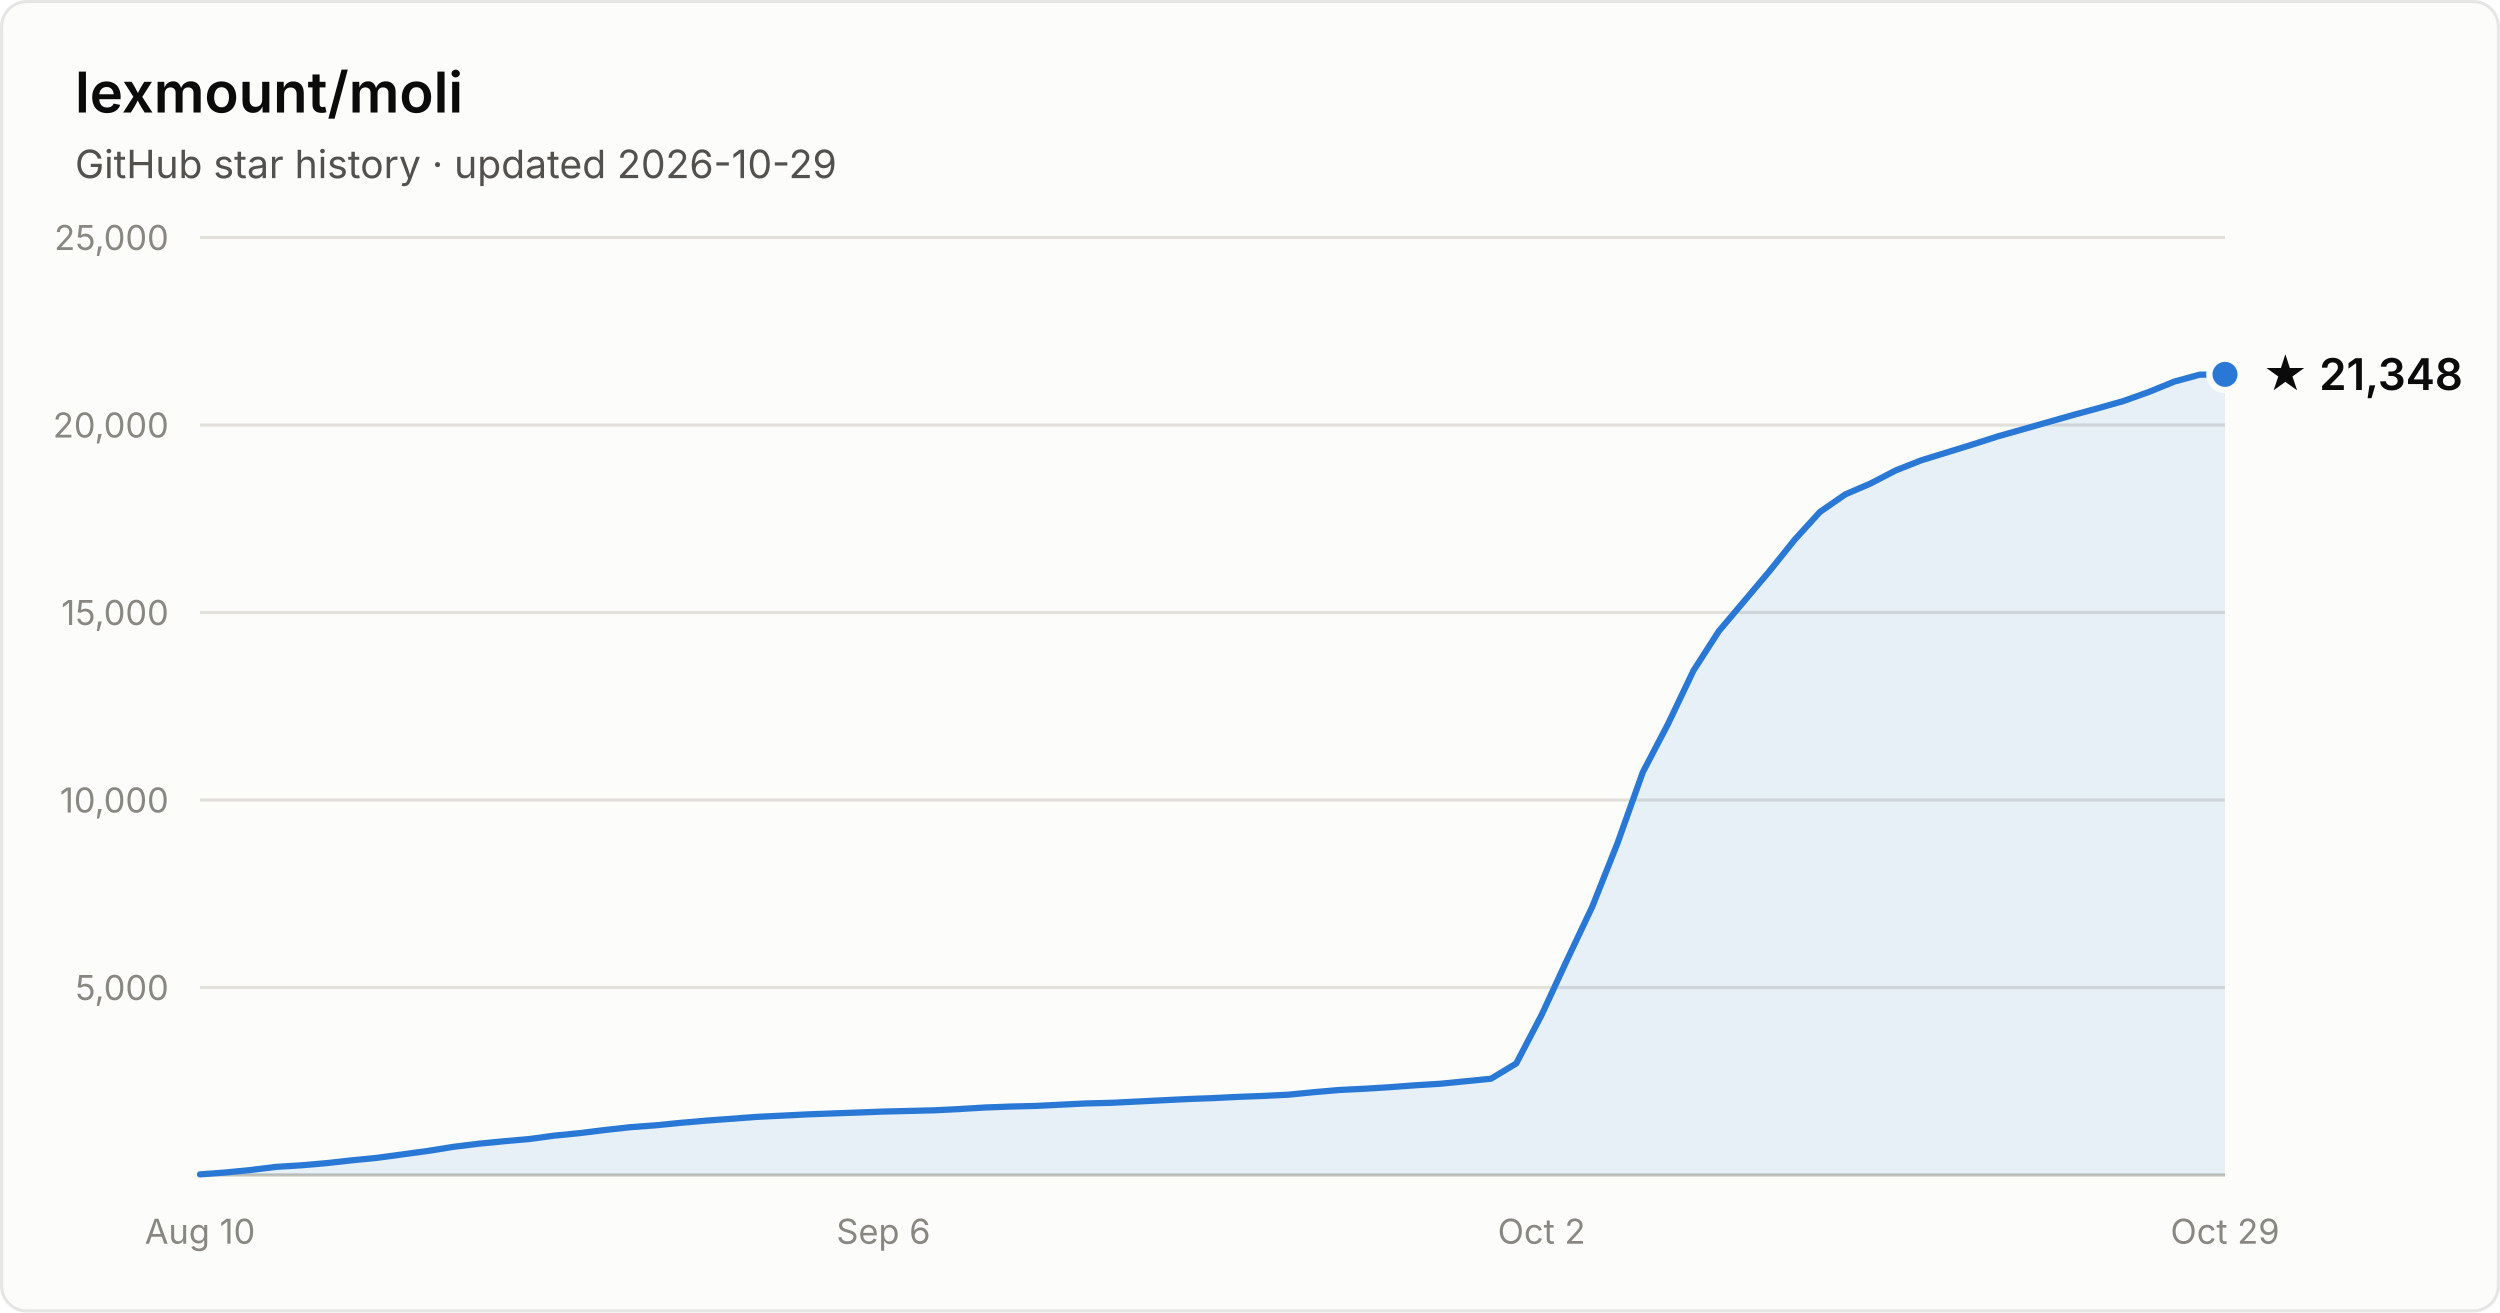
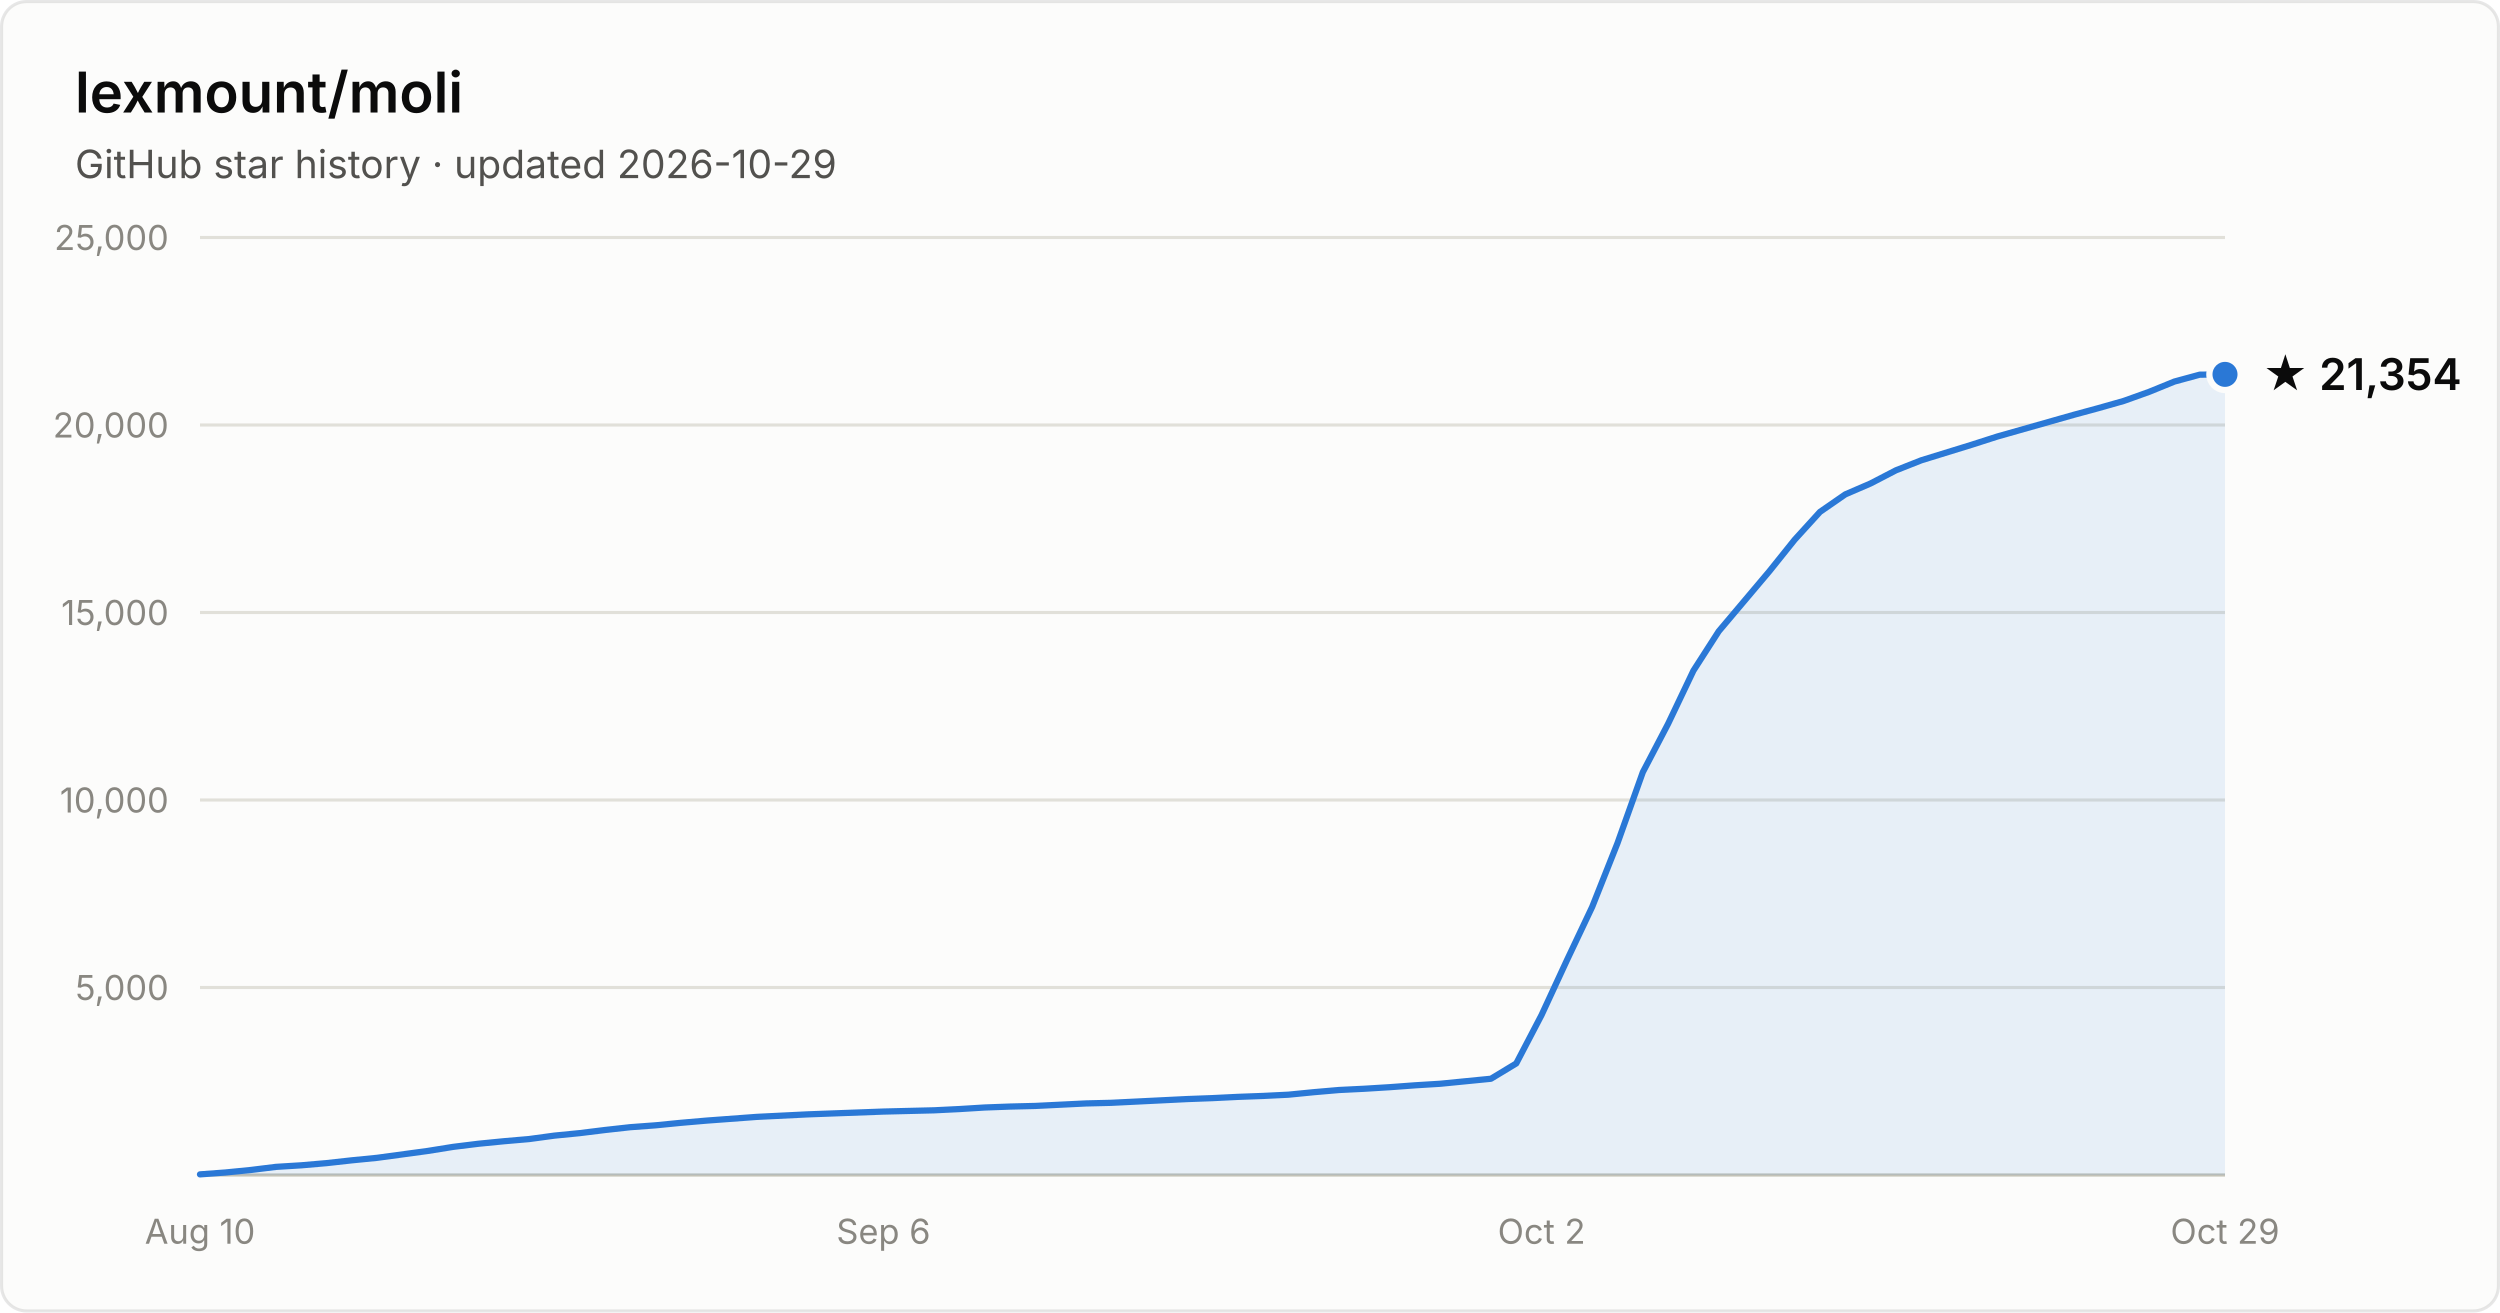
- <svg xmlns="http://www.w3.org/2000/svg" width="800" height="420" viewBox="0 0 800 420" font-family="system-ui, -apple-system, Segoe UI, sans-serif" role="img" aria-label="Star history of lexmount/moli: 21,348 stars as of 2026-10-29">
+ <svg xmlns="http://www.w3.org/2000/svg" width="800" height="420" viewBox="0 0 800 420" font-family="system-ui, -apple-system, Segoe UI, sans-serif" role="img" aria-label="Star history of lexmount/moli: 21,354 stars as of 2026-10-29">
  <rect x="0.5" y="0.5" width="799" height="419" rx="8" fill="#fcfcfb" stroke="rgba(11,11,11,0.10)" />
  <text x="24" y="36" fill="#0b0b0b" font-size="18" font-weight="600">lexmount/moli</text>
  <text x="24" y="57" fill="#52514e" font-size="12.5">GitHub star history · updated 2026-10-29</text>
  <line x1="64" y1="316.0" x2="712" y2="316.0" stroke="#e1e0d9" stroke-width="1" />
  <text x="54" y="320.0" text-anchor="end" fill="#898781" font-size="11" style="font-variant-numeric:tabular-nums">5,000</text>
  <line x1="64" y1="256.0" x2="712" y2="256.0" stroke="#e1e0d9" stroke-width="1" />
  <text x="54" y="260.0" text-anchor="end" fill="#898781" font-size="11" style="font-variant-numeric:tabular-nums">10,000</text>
  <line x1="64" y1="196.0" x2="712" y2="196.0" stroke="#e1e0d9" stroke-width="1" />
  <text x="54" y="200.0" text-anchor="end" fill="#898781" font-size="11" style="font-variant-numeric:tabular-nums">15,000</text>
  <line x1="64" y1="136.0" x2="712" y2="136.0" stroke="#e1e0d9" stroke-width="1" />
  <text x="54" y="140.0" text-anchor="end" fill="#898781" font-size="11" style="font-variant-numeric:tabular-nums">20,000</text>
  <line x1="64" y1="76.0" x2="712" y2="76.0" stroke="#e1e0d9" stroke-width="1" />
  <text x="54" y="80.0" text-anchor="end" fill="#898781" font-size="11" style="font-variant-numeric:tabular-nums">25,000</text>
  <line x1="64" y1="376" x2="712" y2="376" stroke="#c3c2b7" stroke-width="1" />
  <text x="64.0" y="398" text-anchor="middle" fill="#898781" font-size="11" style="font-variant-numeric:tabular-nums">Aug 10</text>
  <text x="282.7" y="398" text-anchor="middle" fill="#898781" font-size="11" style="font-variant-numeric:tabular-nums">Sep 6</text>
  <text x="493.3" y="398" text-anchor="middle" fill="#898781" font-size="11" style="font-variant-numeric:tabular-nums">Oct 2</text>
  <text x="712.0" y="398" text-anchor="middle" fill="#898781" font-size="11" style="font-variant-numeric:tabular-nums">Oct 29</text>
  <path d="M64.0 375.8 L72.1 375.2 L80.2 374.4 L88.3 373.4 L96.4 372.9 L104.5 372.2 L112.6 371.3 L120.7 370.5 L128.8 369.4 L136.9 368.3 L145.0 367.0 L153.1 366.0 L161.2 365.2 L169.3 364.5 L177.4 363.4 L185.5 362.6 L193.6 361.6 L201.7 360.7 L209.8 360.1 L217.9 359.3 L226.0 358.6 L234.1 358.0 L242.2 357.4 L250.3 357.0 L258.4 356.6 L266.5 356.3 L274.6 356.0 L282.7 355.7 L290.8 355.5 L298.9 355.3 L307.0 354.9 L315.1 354.4 L323.2 354.1 L331.3 353.9 L339.4 353.5 L347.5 353.1 L355.6 352.9 L363.7 352.5 L371.8 352.1 L379.9 351.7 L388.0 351.4 L396.1 351.0 L404.2 350.7 L412.3 350.3 L420.4 349.5 L428.5 348.8 L436.6 348.4 L444.7 347.9 L452.8 347.3 L460.9 346.8 L469.0 346.0 L477.1 345.2 L485.2 340.3 L493.3 324.8 L501.4 307.3 L509.5 290.2 L517.6 269.8 L525.7 247.1 L533.8 231.6 L541.9 214.6 L550.0 202.0 L558.1 192.4 L566.2 182.8 L574.3 172.7 L582.4 163.8 L590.5 158.2 L598.6 154.7 L606.7 150.5 L614.8 147.3 L622.9 144.8 L631.0 142.3 L639.1 139.7 L647.2 137.4 L655.3 135.1 L663.4 132.8 L671.5 130.6 L679.6 128.3 L687.7 125.4 L695.8 122.1 L703.9 119.9 L712.0 119.8 L712.0 376 L64.0 376 Z" fill="#2a78d6" fill-opacity="0.1" />
  <path d="M64.0 375.8 L72.1 375.2 L80.2 374.4 L88.3 373.4 L96.4 372.9 L104.5 372.2 L112.6 371.3 L120.7 370.5 L128.8 369.4 L136.9 368.3 L145.0 367.0 L153.1 366.0 L161.2 365.2 L169.3 364.5 L177.4 363.4 L185.5 362.6 L193.6 361.6 L201.7 360.7 L209.8 360.1 L217.9 359.3 L226.0 358.6 L234.1 358.0 L242.2 357.4 L250.3 357.0 L258.4 356.6 L266.5 356.3 L274.6 356.0 L282.7 355.7 L290.8 355.5 L298.9 355.3 L307.0 354.9 L315.1 354.4 L323.2 354.1 L331.3 353.9 L339.4 353.5 L347.5 353.1 L355.6 352.9 L363.7 352.5 L371.8 352.1 L379.9 351.7 L388.0 351.4 L396.1 351.0 L404.2 350.7 L412.3 350.3 L420.4 349.5 L428.5 348.8 L436.6 348.4 L444.7 347.9 L452.8 347.3 L460.9 346.8 L469.0 346.0 L477.1 345.2 L485.2 340.3 L493.3 324.8 L501.4 307.3 L509.5 290.2 L517.6 269.8 L525.7 247.1 L533.8 231.6 L541.9 214.6 L550.0 202.0 L558.1 192.4 L566.2 182.8 L574.3 172.7 L582.4 163.8 L590.5 158.2 L598.6 154.7 L606.7 150.5 L614.8 147.3 L622.9 144.8 L631.0 142.3 L639.1 139.7 L647.2 137.4 L655.3 135.1 L663.4 132.8 L671.5 130.6 L679.6 128.3 L687.7 125.4 L695.8 122.1 L703.9 119.9 L712.0 119.8" fill="none" stroke="#2a78d6" stroke-width="2" stroke-linejoin="round" stroke-linecap="round" />
  <circle cx="712.0" cy="119.8" r="5" fill="#2a78d6" stroke="#fcfcfb" stroke-width="2" />
-   <text x="724.0" y="124.8" fill="#0b0b0b" font-size="14" font-weight="600">★ 21,348</text>
+   <text x="724.0" y="124.8" fill="#0b0b0b" font-size="14" font-weight="600">★ 21,354</text>
</svg>
